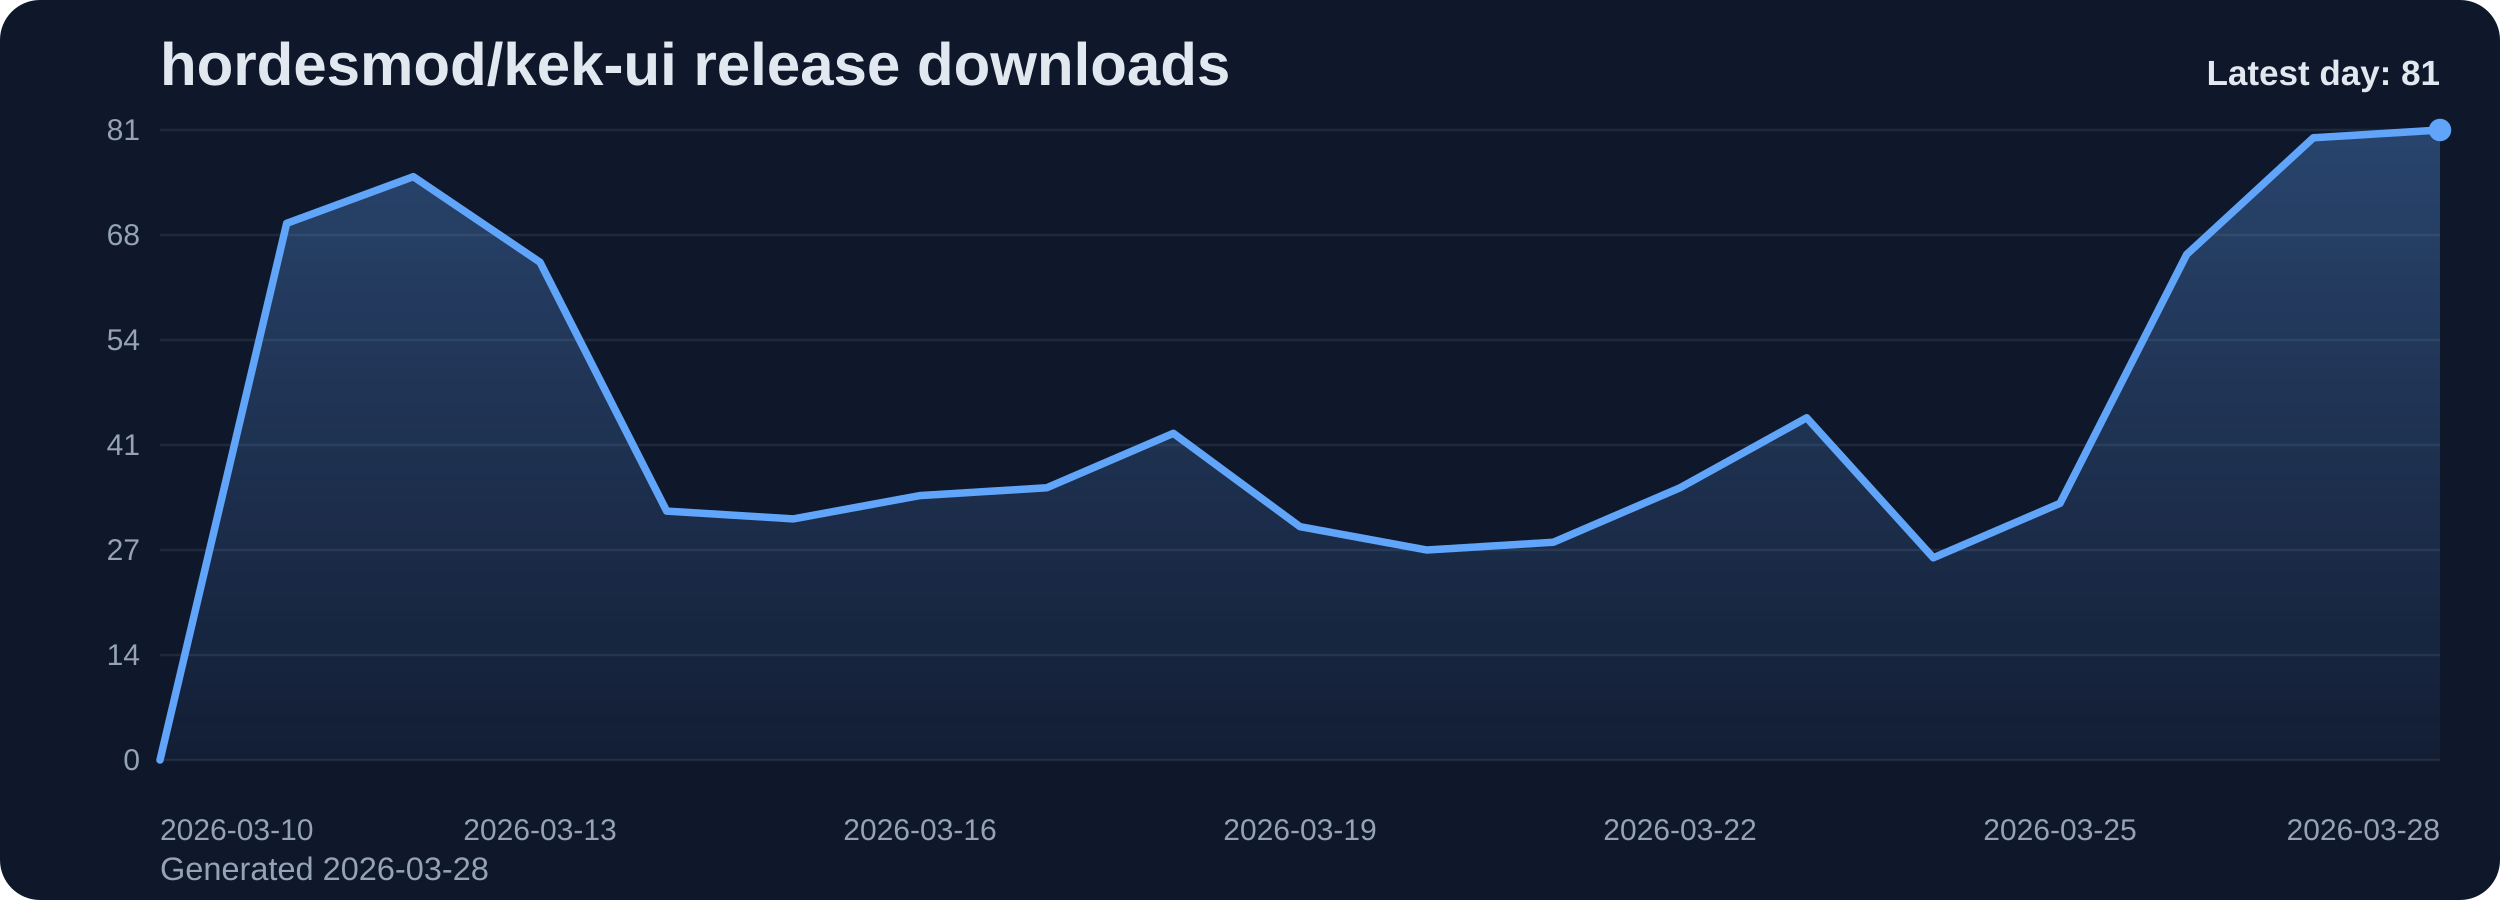
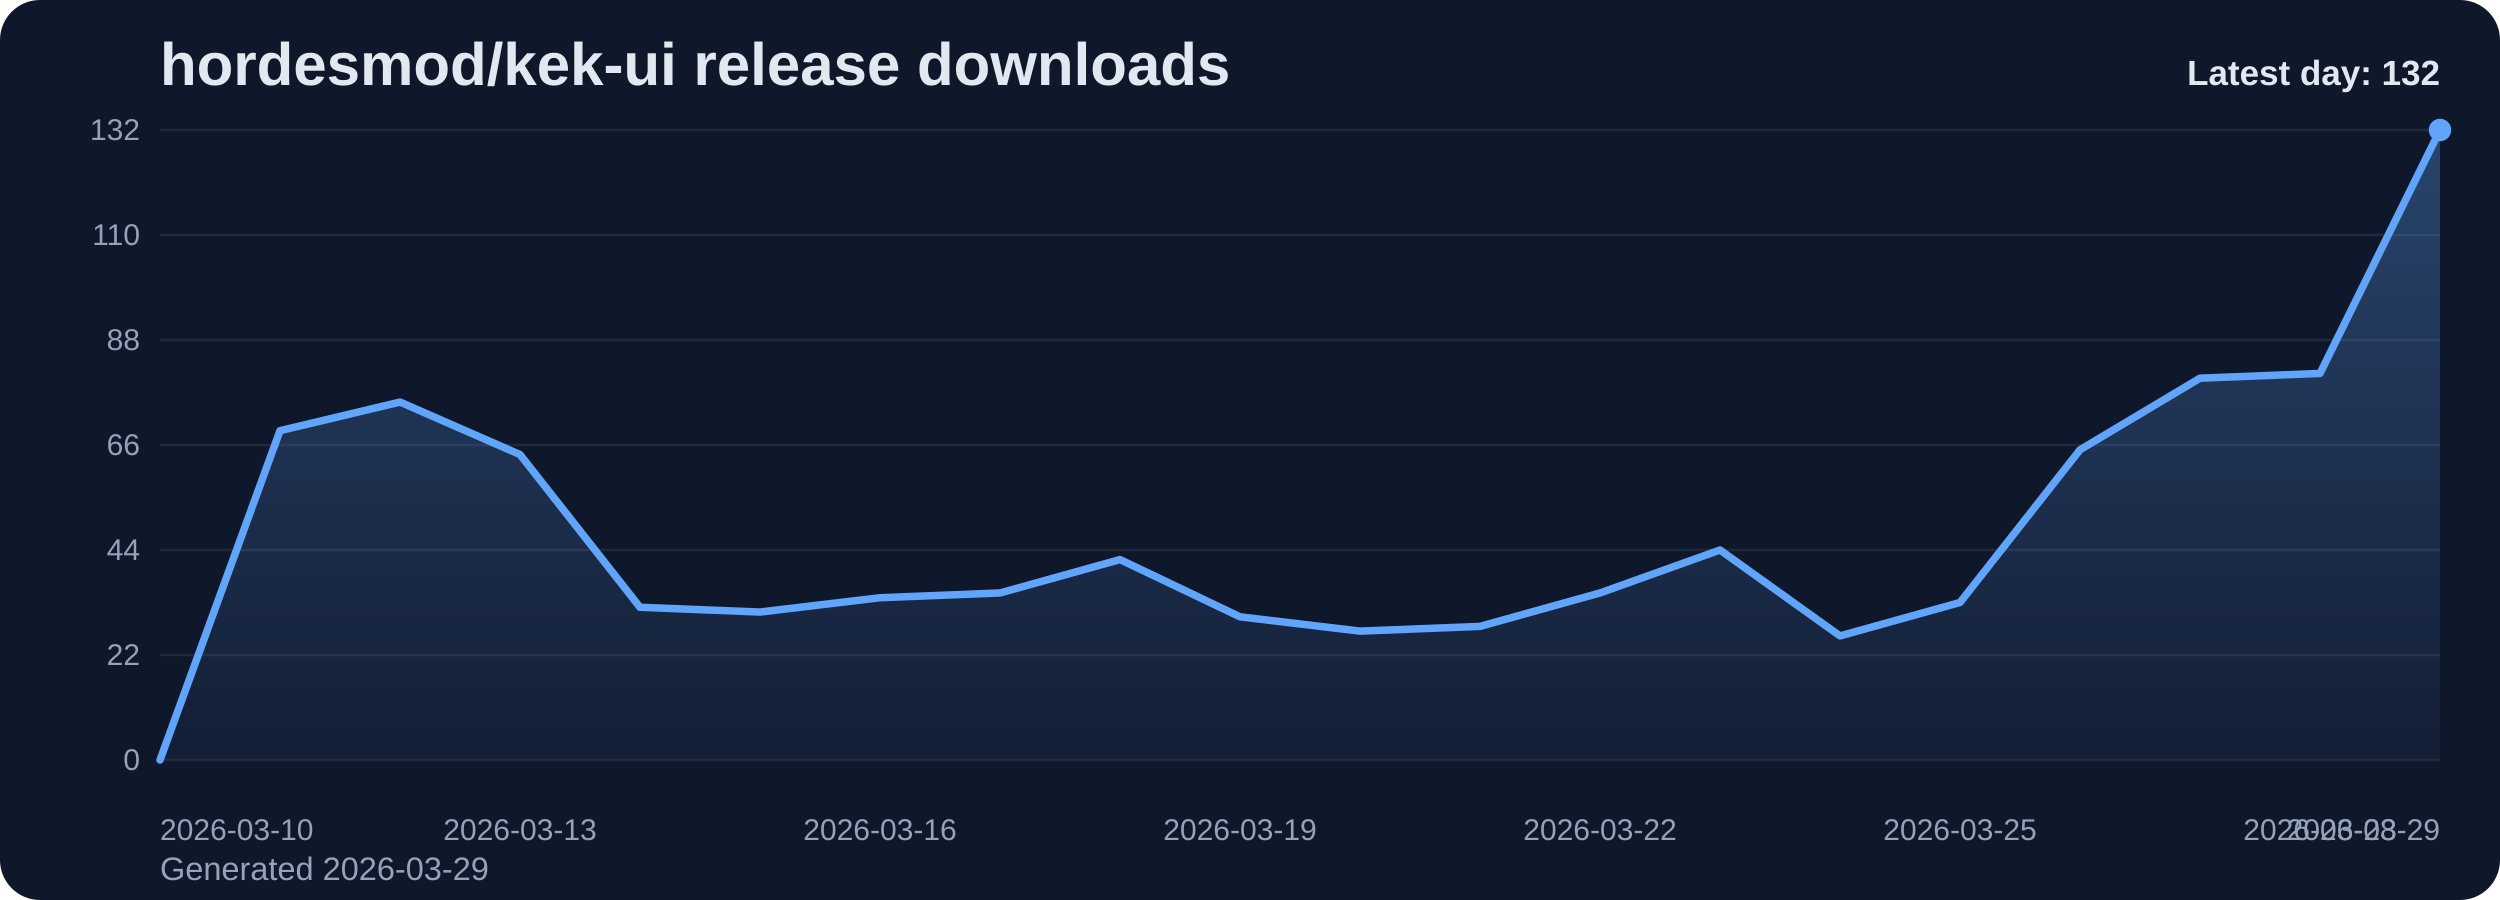
<svg xmlns="http://www.w3.org/2000/svg" viewBox="0 0 1000 360" role="img" aria-label="hordesmod/kek-ui release downloads chart">
  <defs>
    <linearGradient id="fill-daily-slate" x1="0" y1="0" x2="0" y2="1">
      <stop offset="0%" stop-color="#60a5fa" stop-opacity="0.32" />
      <stop offset="100%" stop-color="#60a5fa" stop-opacity="0.05" />
    </linearGradient>
    <style>
      .bg { fill: #0f172a; }
      .title { font: 700 24px Arial, sans-serif; fill: #e2e8f0; }
      .sub { font: 400 13px Arial, sans-serif; fill: #94a3b8; }
      .grid { stroke: #1e293b; stroke-width: 1; }
      .axis { font: 400 12px Arial, sans-serif; fill: #94a3b8; }
      .line { fill: none; stroke: #60a5fa; stroke-width: 3; stroke-linecap: round; stroke-linejoin: round; }
      .dot { fill: #60a5fa; }
      .value { font: 600 11px Arial, sans-serif; fill: #cbd5e1; }
      .latest { font: 700 14px Arial, sans-serif; fill: #e2e8f0; }
    </style>
  </defs>
  <rect class="bg" x="0" y="0" width="1000" height="360" rx="16" />
  <text class="title" x="64" y="34">hordesmod/kek-ui release downloads</text>
-   <text class="sub" x="64" y="352">Generated 2026-03-28</text>
+   <text class="sub" x="64" y="352">Generated 2026-03-29</text>
  <line x1="64" y1="52.00" x2="976" y2="52.00" class="grid" />
-   <text x="56" y="56.00" text-anchor="end" class="axis">81</text>
+   <text x="56" y="56.00" text-anchor="end" class="axis">132</text>
  <line x1="64" y1="94.00" x2="976" y2="94.00" class="grid" />
-   <text x="56" y="98.00" text-anchor="end" class="axis">68</text>
+   <text x="56" y="98.00" text-anchor="end" class="axis">110</text>
  <line x1="64" y1="136.00" x2="976" y2="136.00" class="grid" />
-   <text x="56" y="140.00" text-anchor="end" class="axis">54</text>
+   <text x="56" y="140.00" text-anchor="end" class="axis">88</text>
  <line x1="64" y1="178.00" x2="976" y2="178.00" class="grid" />
-   <text x="56" y="182.00" text-anchor="end" class="axis">41</text>
+   <text x="56" y="182.00" text-anchor="end" class="axis">66</text>
  <line x1="64" y1="220.00" x2="976" y2="220.00" class="grid" />
-   <text x="56" y="224.00" text-anchor="end" class="axis">27</text>
+   <text x="56" y="224.00" text-anchor="end" class="axis">44</text>
  <line x1="64" y1="262.00" x2="976" y2="262.00" class="grid" />
-   <text x="56" y="266.00" text-anchor="end" class="axis">14</text>
+   <text x="56" y="266.00" text-anchor="end" class="axis">22</text>
  <line x1="64" y1="304.00" x2="976" y2="304.00" class="grid" />
  <text x="56" y="308.00" text-anchor="end" class="axis">0</text>
-   <path d="M 64.00 304 L 64.00 304.00 L 114.67 89.33 L 165.33 70.67 L 216.00 104.89 L 266.67 204.44 L 317.33 207.56 L 368.00 198.22 L 418.67 195.11 L 469.33 173.33 L 520.00 210.67 L 570.67 220.00 L 621.33 216.89 L 672.00 195.11 L 722.67 167.11 L 773.33 223.11 L 824.00 201.33 L 874.67 101.78 L 925.33 55.11 L 976.00 52.00 L 976.00 304 Z" fill="url(#fill-daily-slate)" />
-   <polyline class="line" points="64.00,304.00 114.67,89.33 165.33,70.67 216.00,104.89 266.67,204.44 317.33,207.56 368.00,198.22 418.67,195.11 469.33,173.33 520.00,210.67 570.67,220.00 621.33,216.89 672.00,195.11 722.67,167.11 773.33,223.11 824.00,201.33 874.67,101.78 925.33,55.11 976.00,52.00" />
+   <path d="M 64.00 304 L 64.00 304.00 L 112.00 172.27 L 160.00 160.82 L 208.00 181.82 L 256.00 242.91 L 304.00 244.82 L 352.00 239.09 L 400.00 237.18 L 448.00 223.82 L 496.00 246.73 L 544.00 252.45 L 592.00 250.55 L 640.00 237.18 L 688.00 220.00 L 736.00 254.36 L 784.00 241.00 L 832.00 179.91 L 880.00 151.27 L 928.00 149.36 L 976.00 52.00 L 976.00 304 Z" fill="url(#fill-daily-slate)" />
+   <polyline class="line" points="64.00,304.00 112.00,172.27 160.00,160.82 208.00,181.82 256.00,242.91 304.00,244.82 352.00,239.09 400.00,237.18 448.00,223.82 496.00,246.73 544.00,252.45 592.00,250.55 640.00,237.18 688.00,220.00 736.00,254.36 784.00,241.00 832.00,179.91 880.00,151.27 928.00,149.36 976.00,52.00" />
  <circle class="dot" cx="976.00" cy="52.00" r="4.5" />
  <text class="axis" x="64.00" y="336" text-anchor="start">2026-03-10</text>
-   <text class="axis" x="216.00" y="336" text-anchor="middle">2026-03-13</text>
-   <text class="axis" x="368.00" y="336" text-anchor="middle">2026-03-16</text>
-   <text class="axis" x="520.00" y="336" text-anchor="middle">2026-03-19</text>
-   <text class="axis" x="672.00" y="336" text-anchor="middle">2026-03-22</text>
-   <text class="axis" x="824.00" y="336" text-anchor="middle">2026-03-25</text>
-   <text class="axis" x="976.00" y="336" text-anchor="end">2026-03-28</text>
-   <text class="latest" x="976" y="34" text-anchor="end">Latest day: 81</text>
+   <text class="axis" x="208.00" y="336" text-anchor="middle">2026-03-13</text>
+   <text class="axis" x="352.00" y="336" text-anchor="middle">2026-03-16</text>
+   <text class="axis" x="496.00" y="336" text-anchor="middle">2026-03-19</text>
+   <text class="axis" x="640.00" y="336" text-anchor="middle">2026-03-22</text>
+   <text class="axis" x="784.00" y="336" text-anchor="middle">2026-03-25</text>
+   <text class="axis" x="928.00" y="336" text-anchor="middle">2026-03-28</text>
+   <text class="axis" x="976.00" y="336" text-anchor="end">2026-03-29</text>
+   <text class="latest" x="976" y="34" text-anchor="end">Latest day: 132</text>
</svg>
